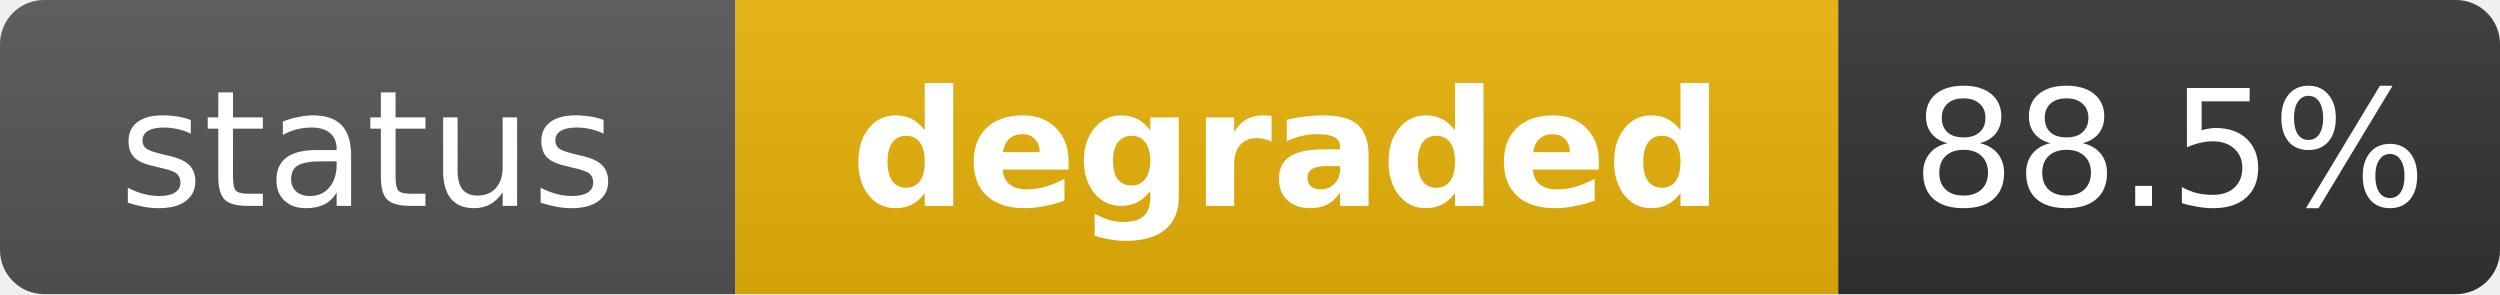
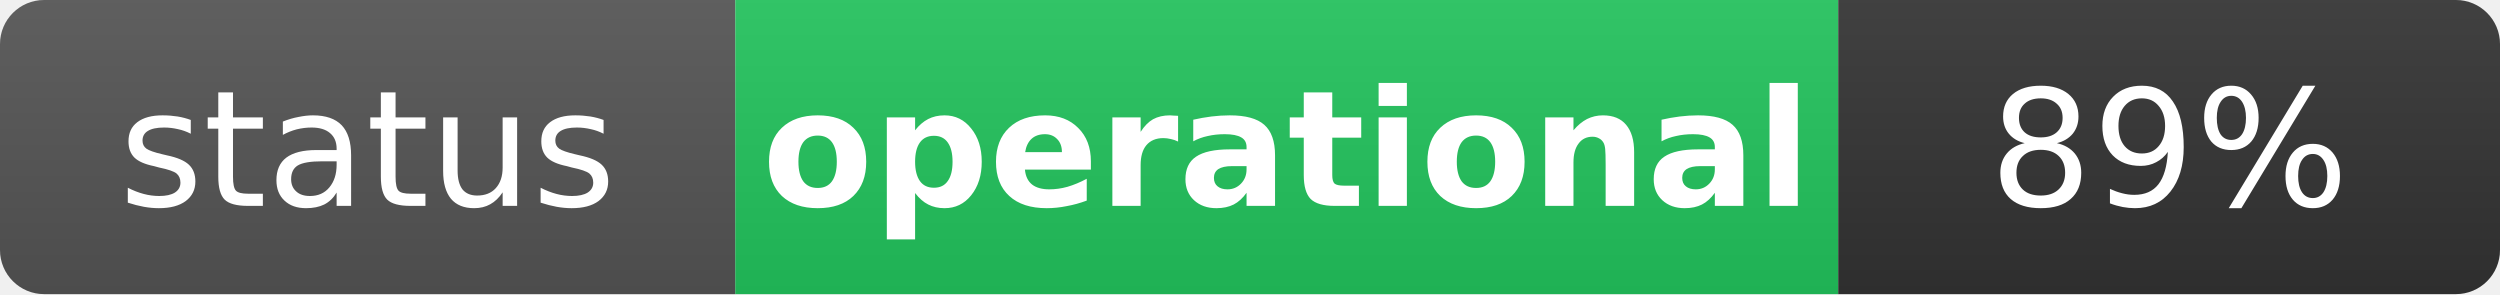
- <svg xmlns="http://www.w3.org/2000/svg" width="170" height="20" role="img" aria-label="status: degraded">
+ <svg xmlns="http://www.w3.org/2000/svg" width="170" height="20" role="img" aria-label="status: operational">
  <linearGradient id="s" x2="0" y2="100%">
    <stop offset="0" stop-color="#bbb" stop-opacity=".1" />
    <stop offset="1" stop-opacity=".1" />
  </linearGradient>
  <clipPath id="r">
    <rect width="170" height="20" rx="3" fill="#fff" />
  </clipPath>
  <g clip-path="url(#r)">
    <rect width="50" height="20" fill="#555" />
-     <rect x="50" width="75" height="20" fill="#eab308" />
+     <rect x="50" width="75" height="20" fill="#22c55e" />
    <rect x="125" width="45" height="20" fill="#333" />
    <rect width="170" height="20" fill="url(#s)" />
  </g>
  <g fill="#fff" text-anchor="middle" font-family="Verdana,Geneva,DejaVu Sans,sans-serif" text-rendering="geometricPrecision" font-size="11">
    <text x="25" y="14" fill="#fff">status</text>
-     <text x="87.5" y="14" fill="#fff" font-weight="bold">degraded</text>
-     <text x="147.5" y="14" fill="#fff">88.5%</text>
+     <text x="87.5" y="14" fill="#fff" font-weight="bold">operational</text>
+     <text x="147.5" y="14" fill="#fff">89%</text>
  </g>
</svg>
